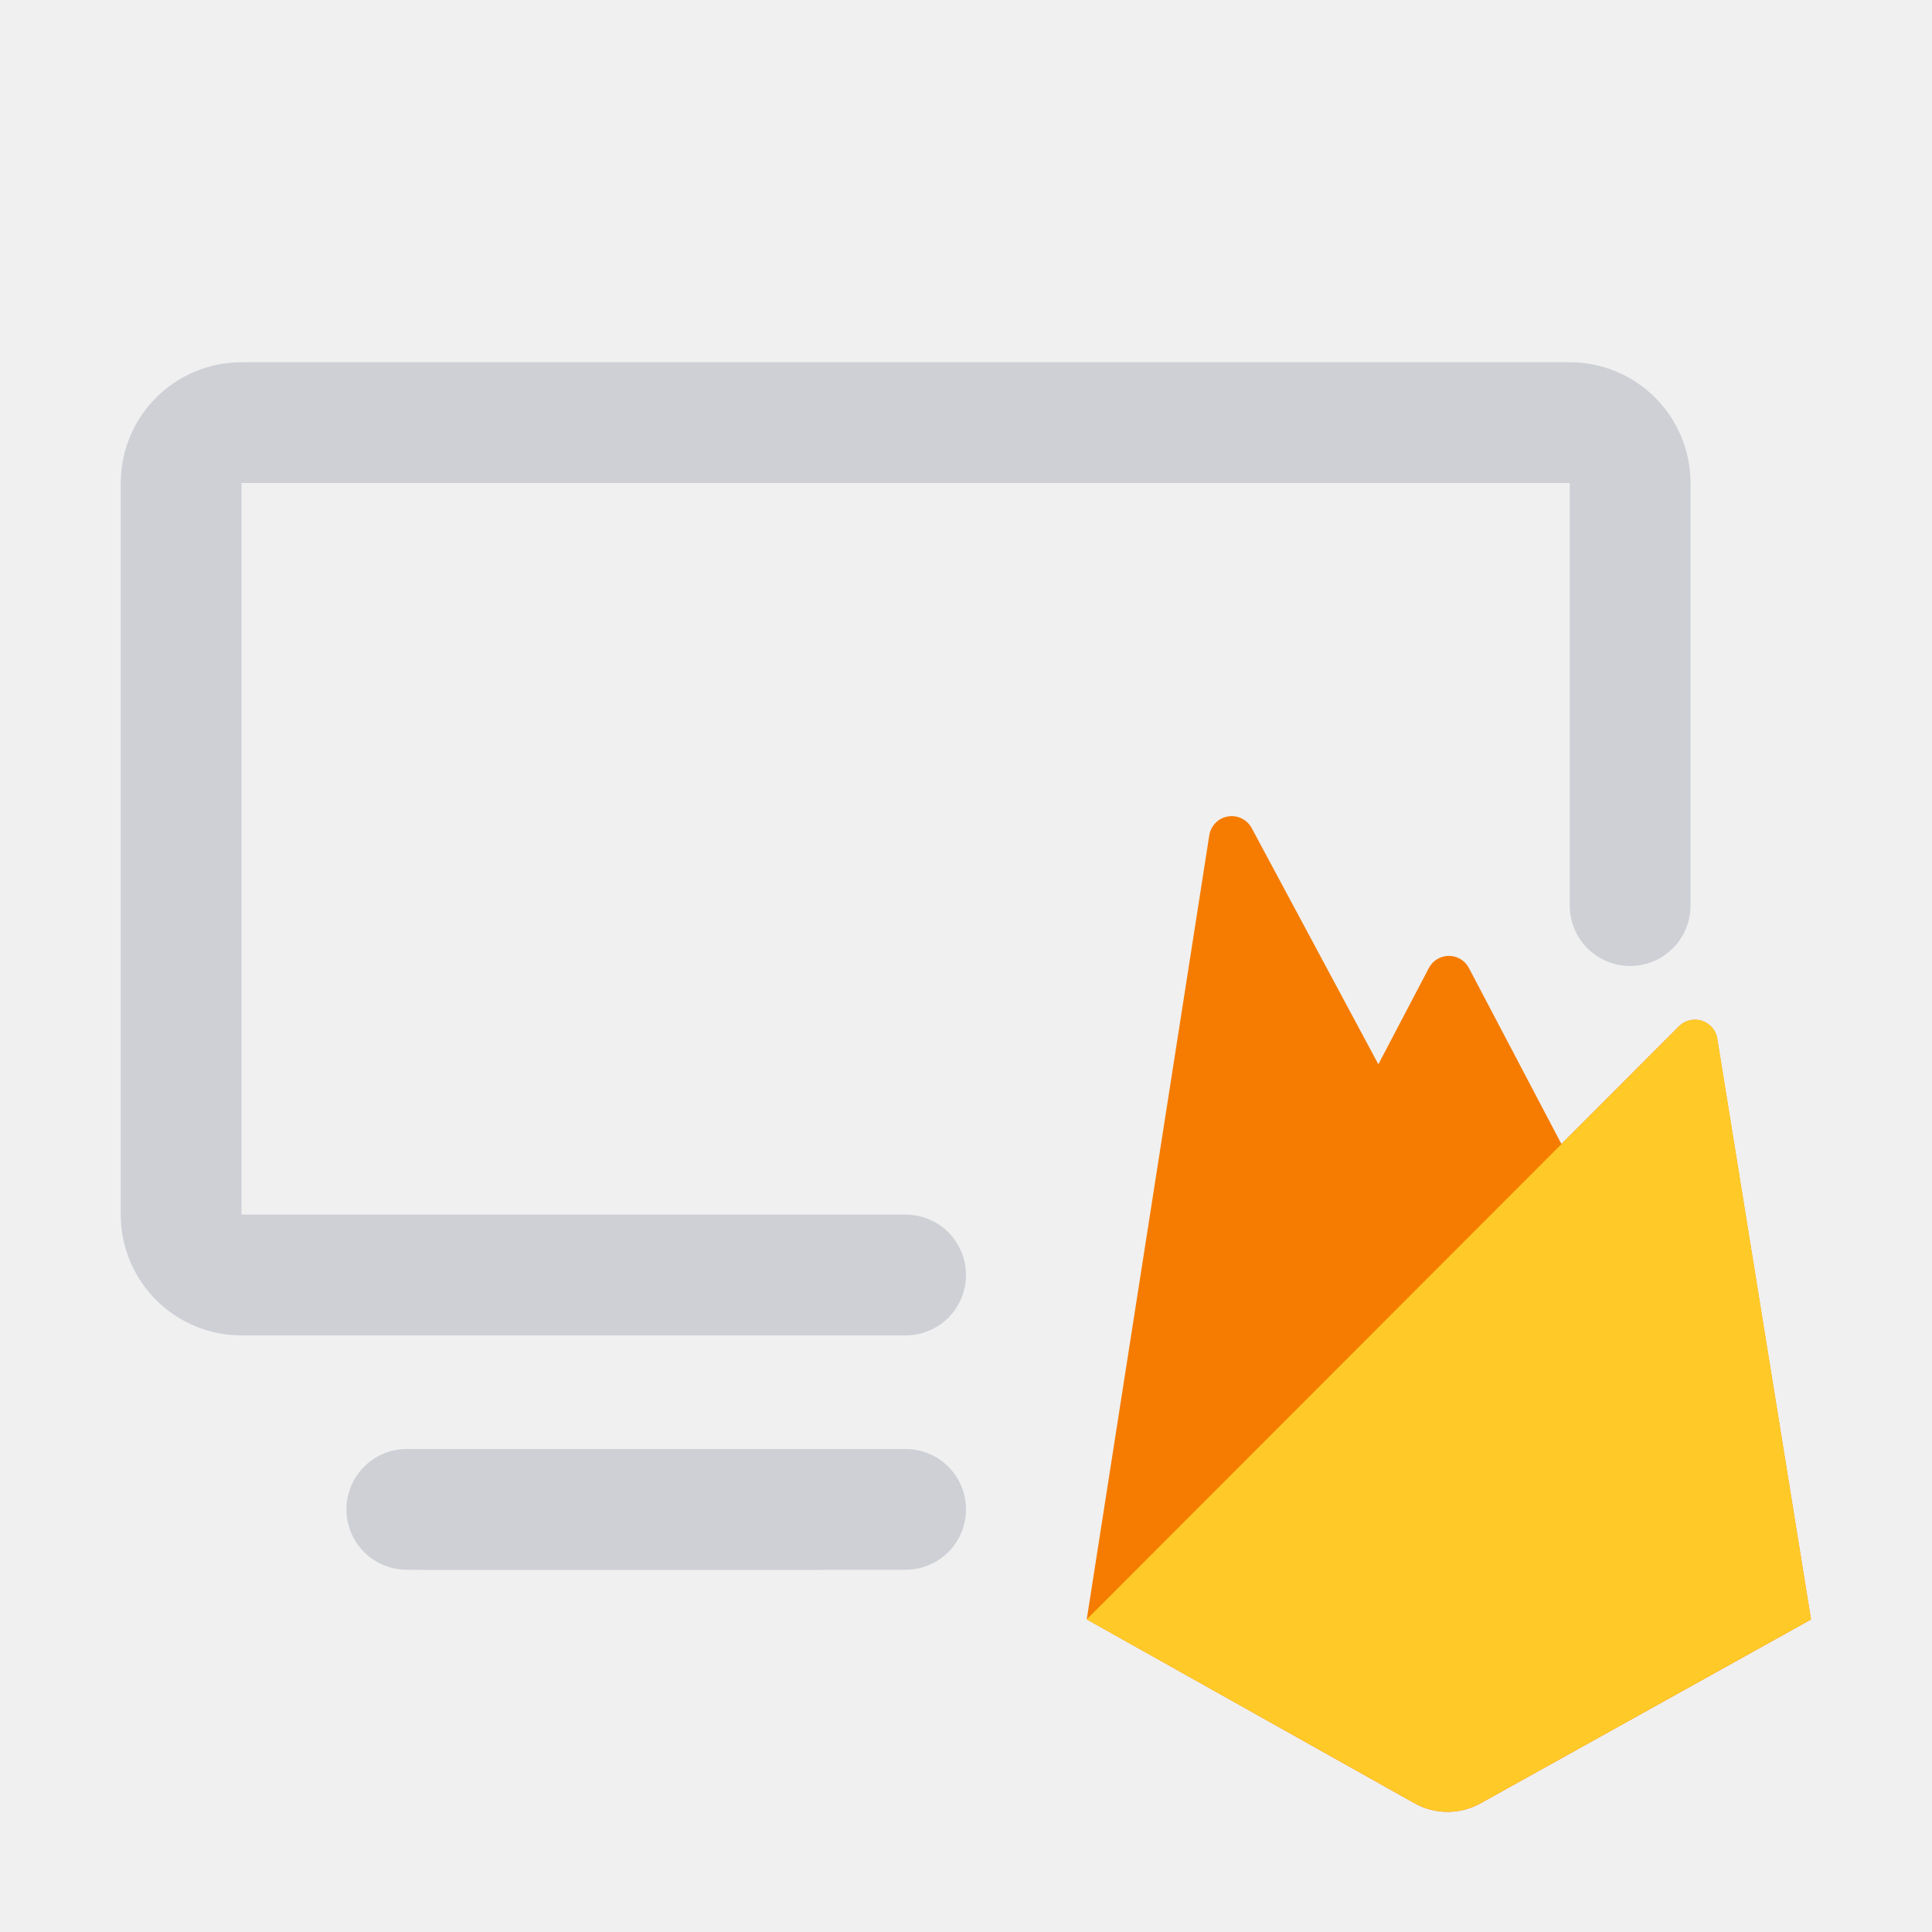
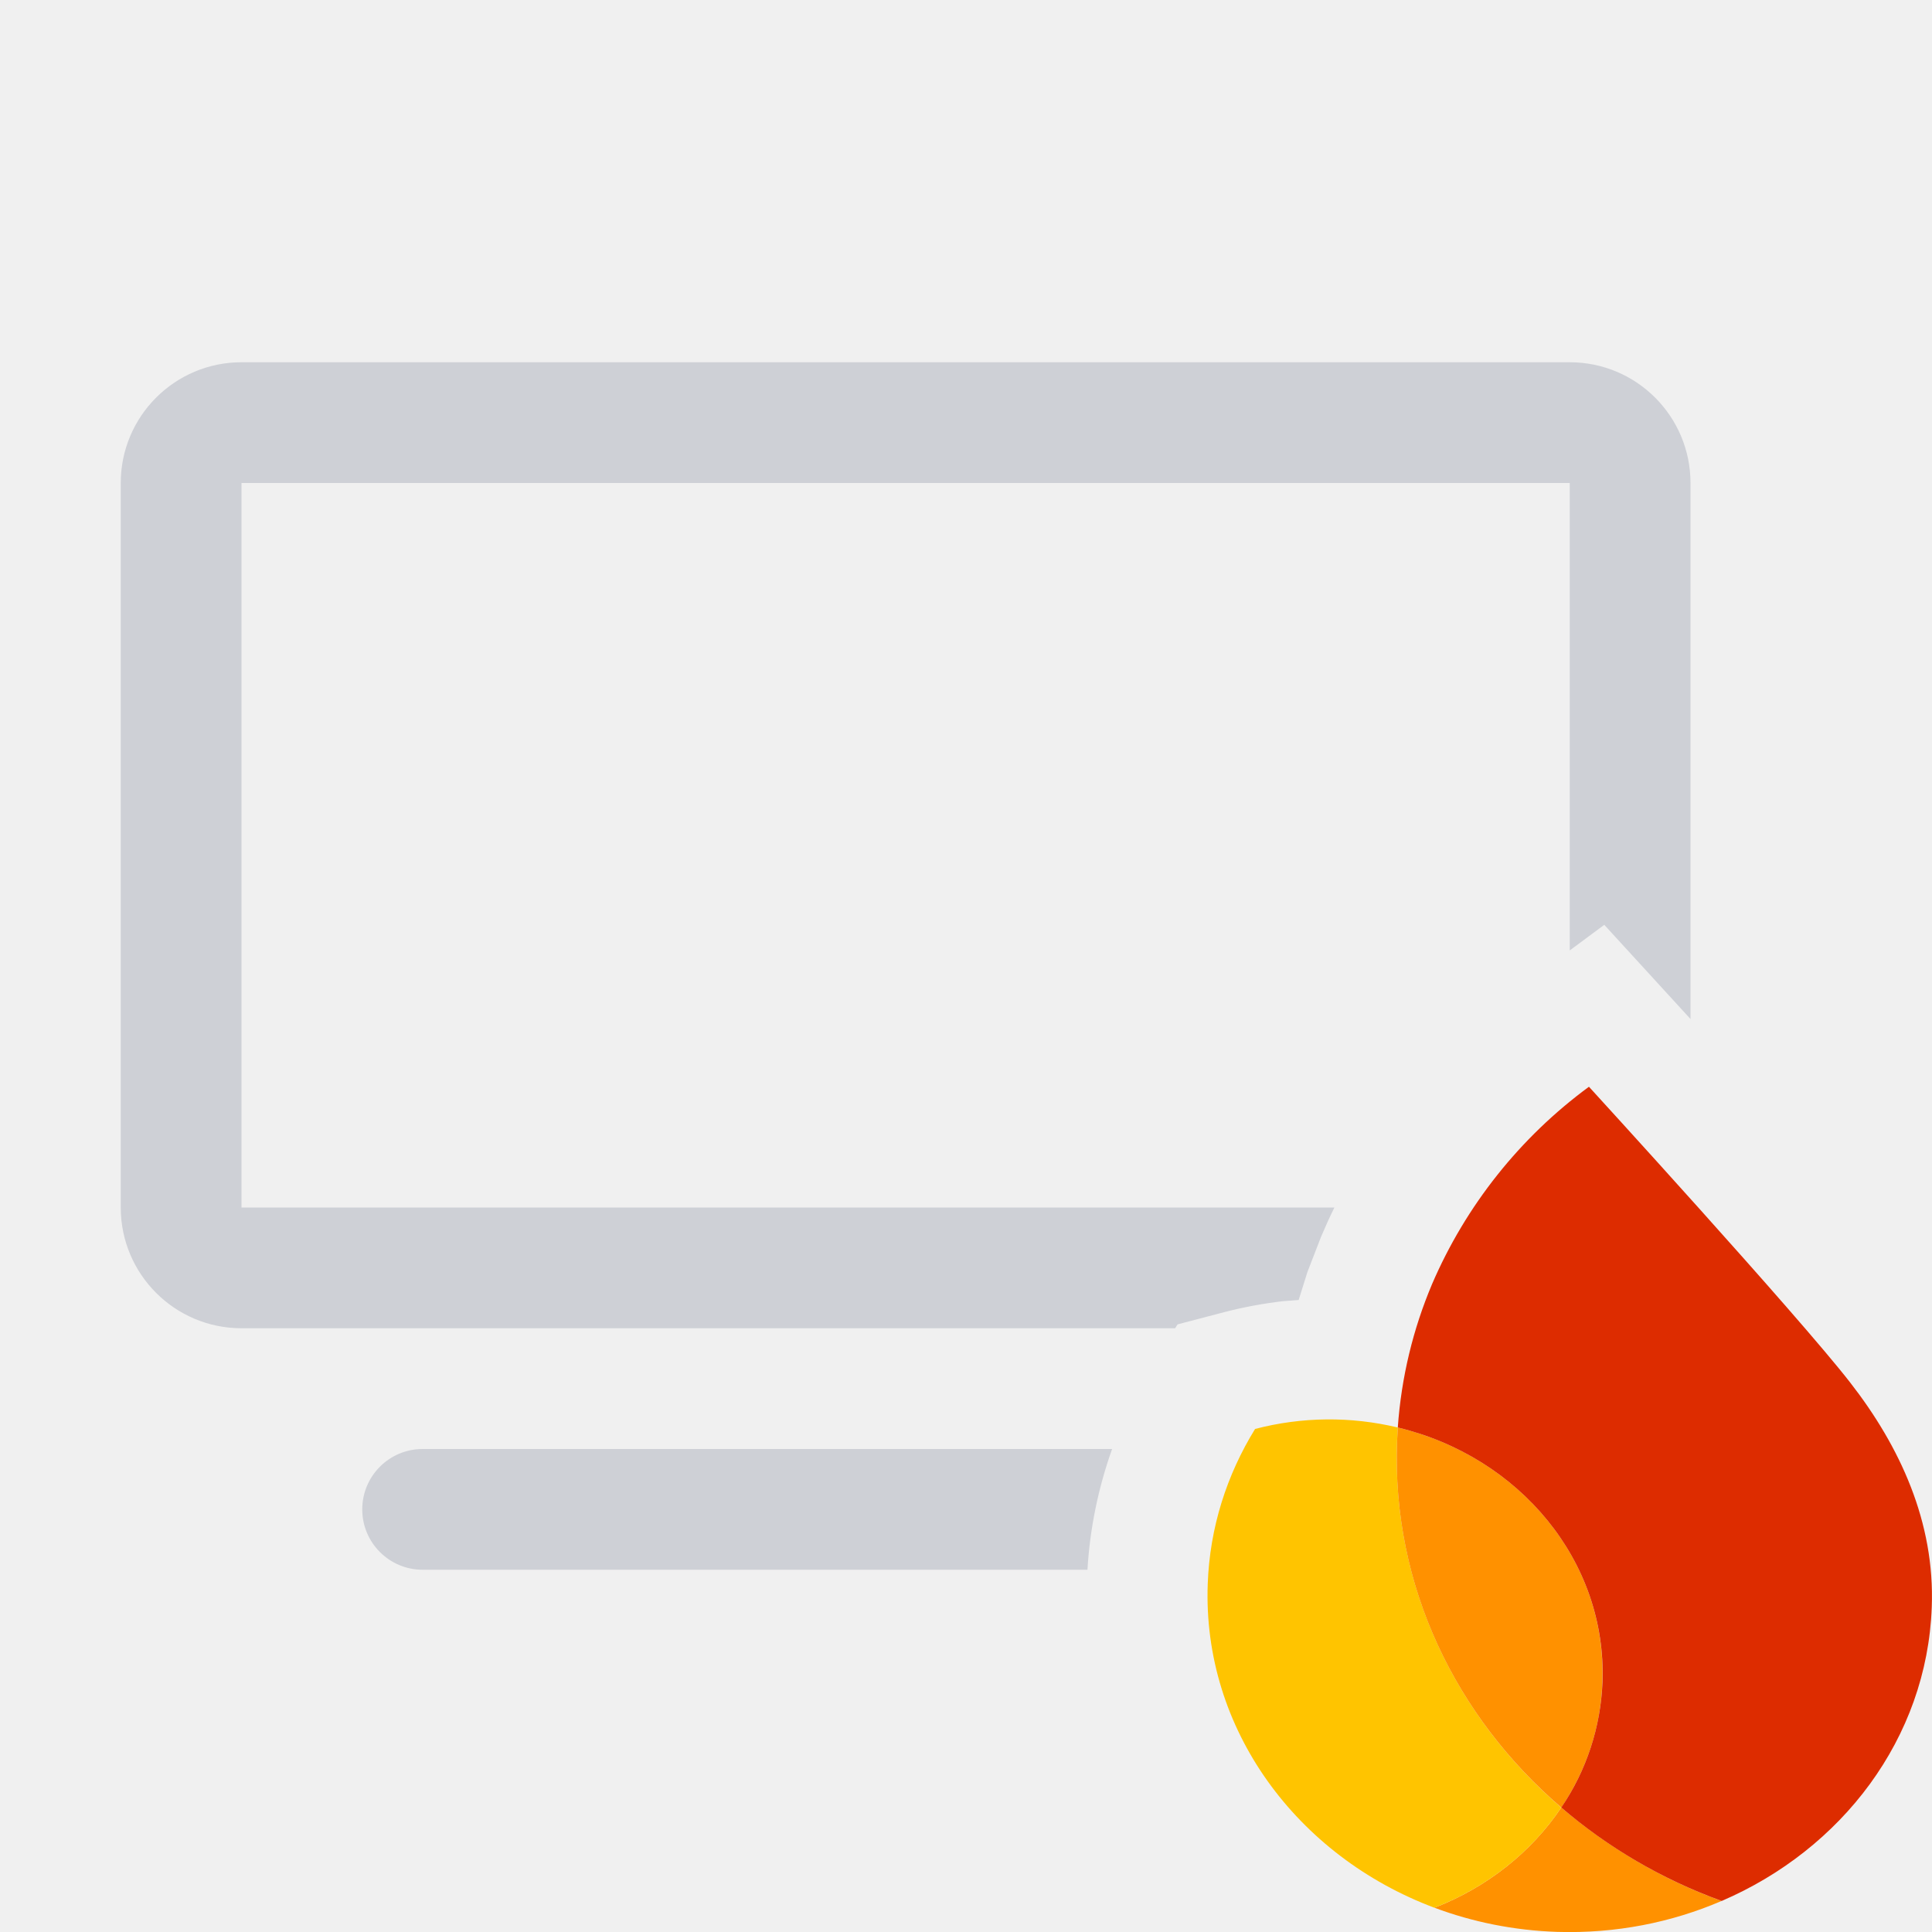
<svg xmlns="http://www.w3.org/2000/svg" width="16" height="16" viewBox="0 0 16 16" fill="none">
-   <path d="M13.5 7.5V4a.5.5 0 00-.5-.5H2a.5.5 0 00-.5.5v6.059a.5.5 0 00.5.5h5.5M3.369 12.5H6.81" stroke="#CED0D6" stroke-linecap="round" />
-   <path d="M14.221 8.6a.187.187 0 00-.317-.1l-.973.974-.766-1.457a.187.187 0 00-.332 0l-.418.797-1.05-1.958a.188.188 0 00-.35.06L9 13.411l2.713 1.522c.17.096.378.096.549.001l2.736-1.522-.777-4.812z" fill="#F57C00" />
-   <path d="M14.998 13.412L14.222 8.6a.187.187 0 00-.317-.1L9 13.411l2.713 1.521c.17.096.378.096.549.001l2.736-1.522z" fill="#FFCA28" />
-   <path d="M3.486 12.5H7.5" stroke="#CED0D6" stroke-linecap="round" />
+   <g clip-path="url(#clip0_5510_2012)">
+     <path d="M11.88 15.799c.314.118.657.188 1.016.2.486.015.948-.078 1.361-.256a4.302 4.302 0 0 1-1.327-.774c-.248.37-.615.661-1.05.83z" fill="#FF9100" />
+     <path d="M12.93 14.97c-.874-.752-1.405-1.84-1.36-3.032l.006-.116a2.43 2.43 0 0 0-1.182.012c-.234.38-.375.815-.392 1.282-.045 1.205.74 2.257 1.877 2.683.436-.169.803-.46 1.051-.83z" fill="#FFC400" />
+     <path d="M12.93 14.97c.203-.303.327-.657.34-1.039.039-1.004-.688-1.868-1.694-2.109a4.496 4.496 0 0 0-.006.117c-.045 1.192.486 2.279 1.36 3.03z" fill="#FF9100" />
+     <path d="M13.159 9a3.98 3.98 0 0 0-1.3 1.636c-.156.37-.254.769-.283 1.186 1.006.241 1.733 1.105 1.695 2.11a1.985 1.985 0 0 1-.341 1.037c.383.329.832.594 1.328.774.994-.427 1.7-1.345 1.74-2.433.027-.704-.264-1.332-.676-1.861C14.887 10.889 13.159 9 13.159 9z" fill="#DD2C00" />
+     <path fill-rule="evenodd" clip-rule="evenodd" d="M2 4h11v3.871l.286-.212.714.78V4a1 1 0 0 0-1-1H2a1 1 0 0 0-1 1v6a1 1 0 0 0 1 1h7.732l.02-.032.389-.102c.158-.041.32-.071.483-.09l.131-.01.072-.23.112-.29c.035-.083.072-.165.112-.246H2V4zM9.21 12H3.5a.5.5 0 0 0 0 1h5.506c.02-.344.09-.68.204-1z" fill="#CED0D6" />
+   </g>
+   <defs>
+     <clipPath id="clip0_5510_2012">
+       <path fill="#fff" d="M0 0h16v16H0z" />
+     </clipPath>
+   </defs>
</svg>
